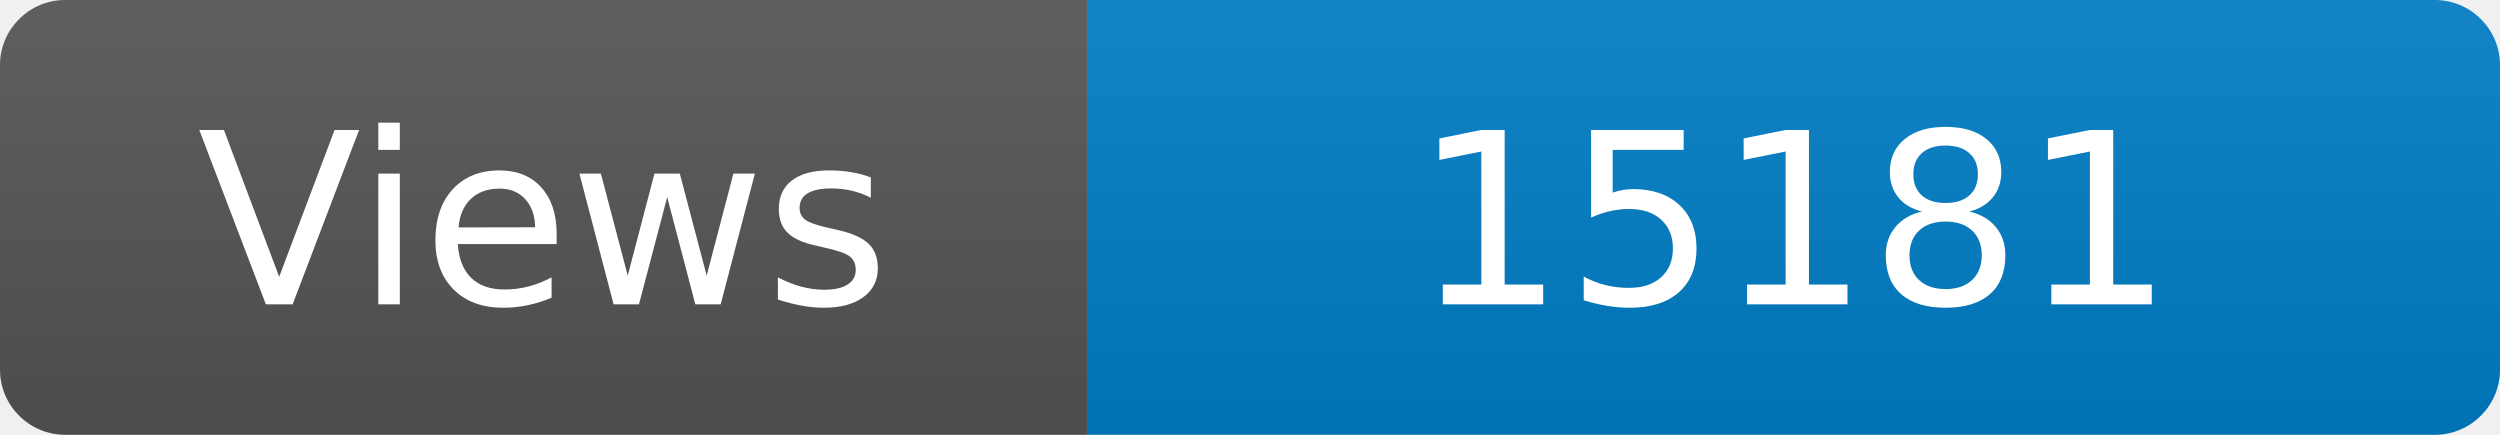
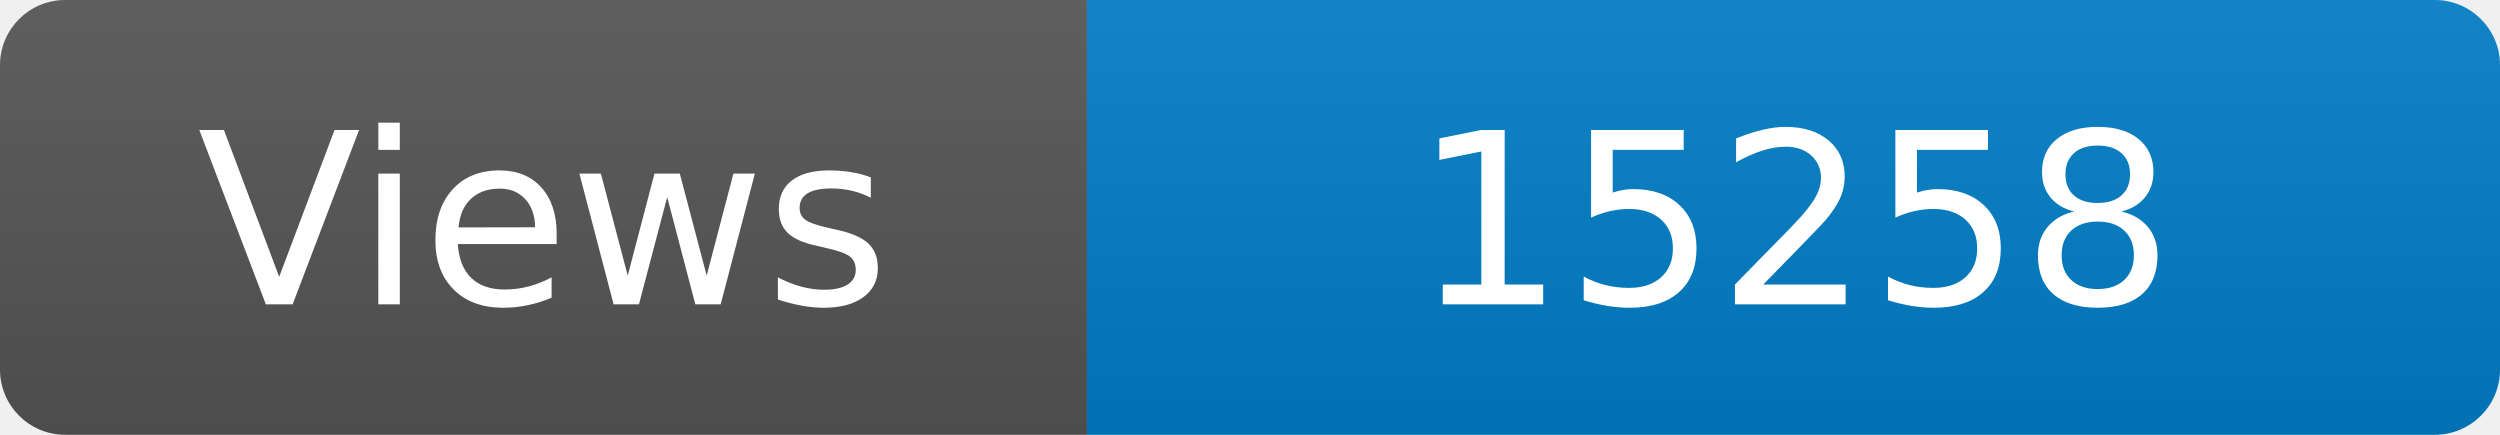
<svg xmlns="http://www.w3.org/2000/svg" width="115" height="20" role="img" aria-label="Maintained?: yes">
  <linearGradient id="s" x2="0" y2="100%">
    <stop offset="0" stop-color="#bbb" stop-opacity=".1" />
    <stop offset="1" stop-opacity=".1" />
  </linearGradient>
  <clipPath id="r">
    <rect width="115" height="20" rx="3" fill="#fff" />
  </clipPath>
  <g clip-path="url(#r)">
    <rect width="50" height="20" fill="#555" />
    <rect x="50" width="160" height="20" fill="#007ec6" />
    <rect width="115" height="20" fill="url(#s)" />
  </g>
  <g fill="#fff" text-anchor="middle" font-family="Verdana,Geneva,DejaVu Sans,sans-serif" font-size="110">
    <text x="250" y="140" transform="scale(.1)" fill="#fff">Views</text>
-     <text x="825" y="140" transform="scale(.1)" fill="#fff">15181</text>
+     <text x="825" y="140" transform="scale(.1)" fill="#fff">15258</text>
  </g>
</svg>
